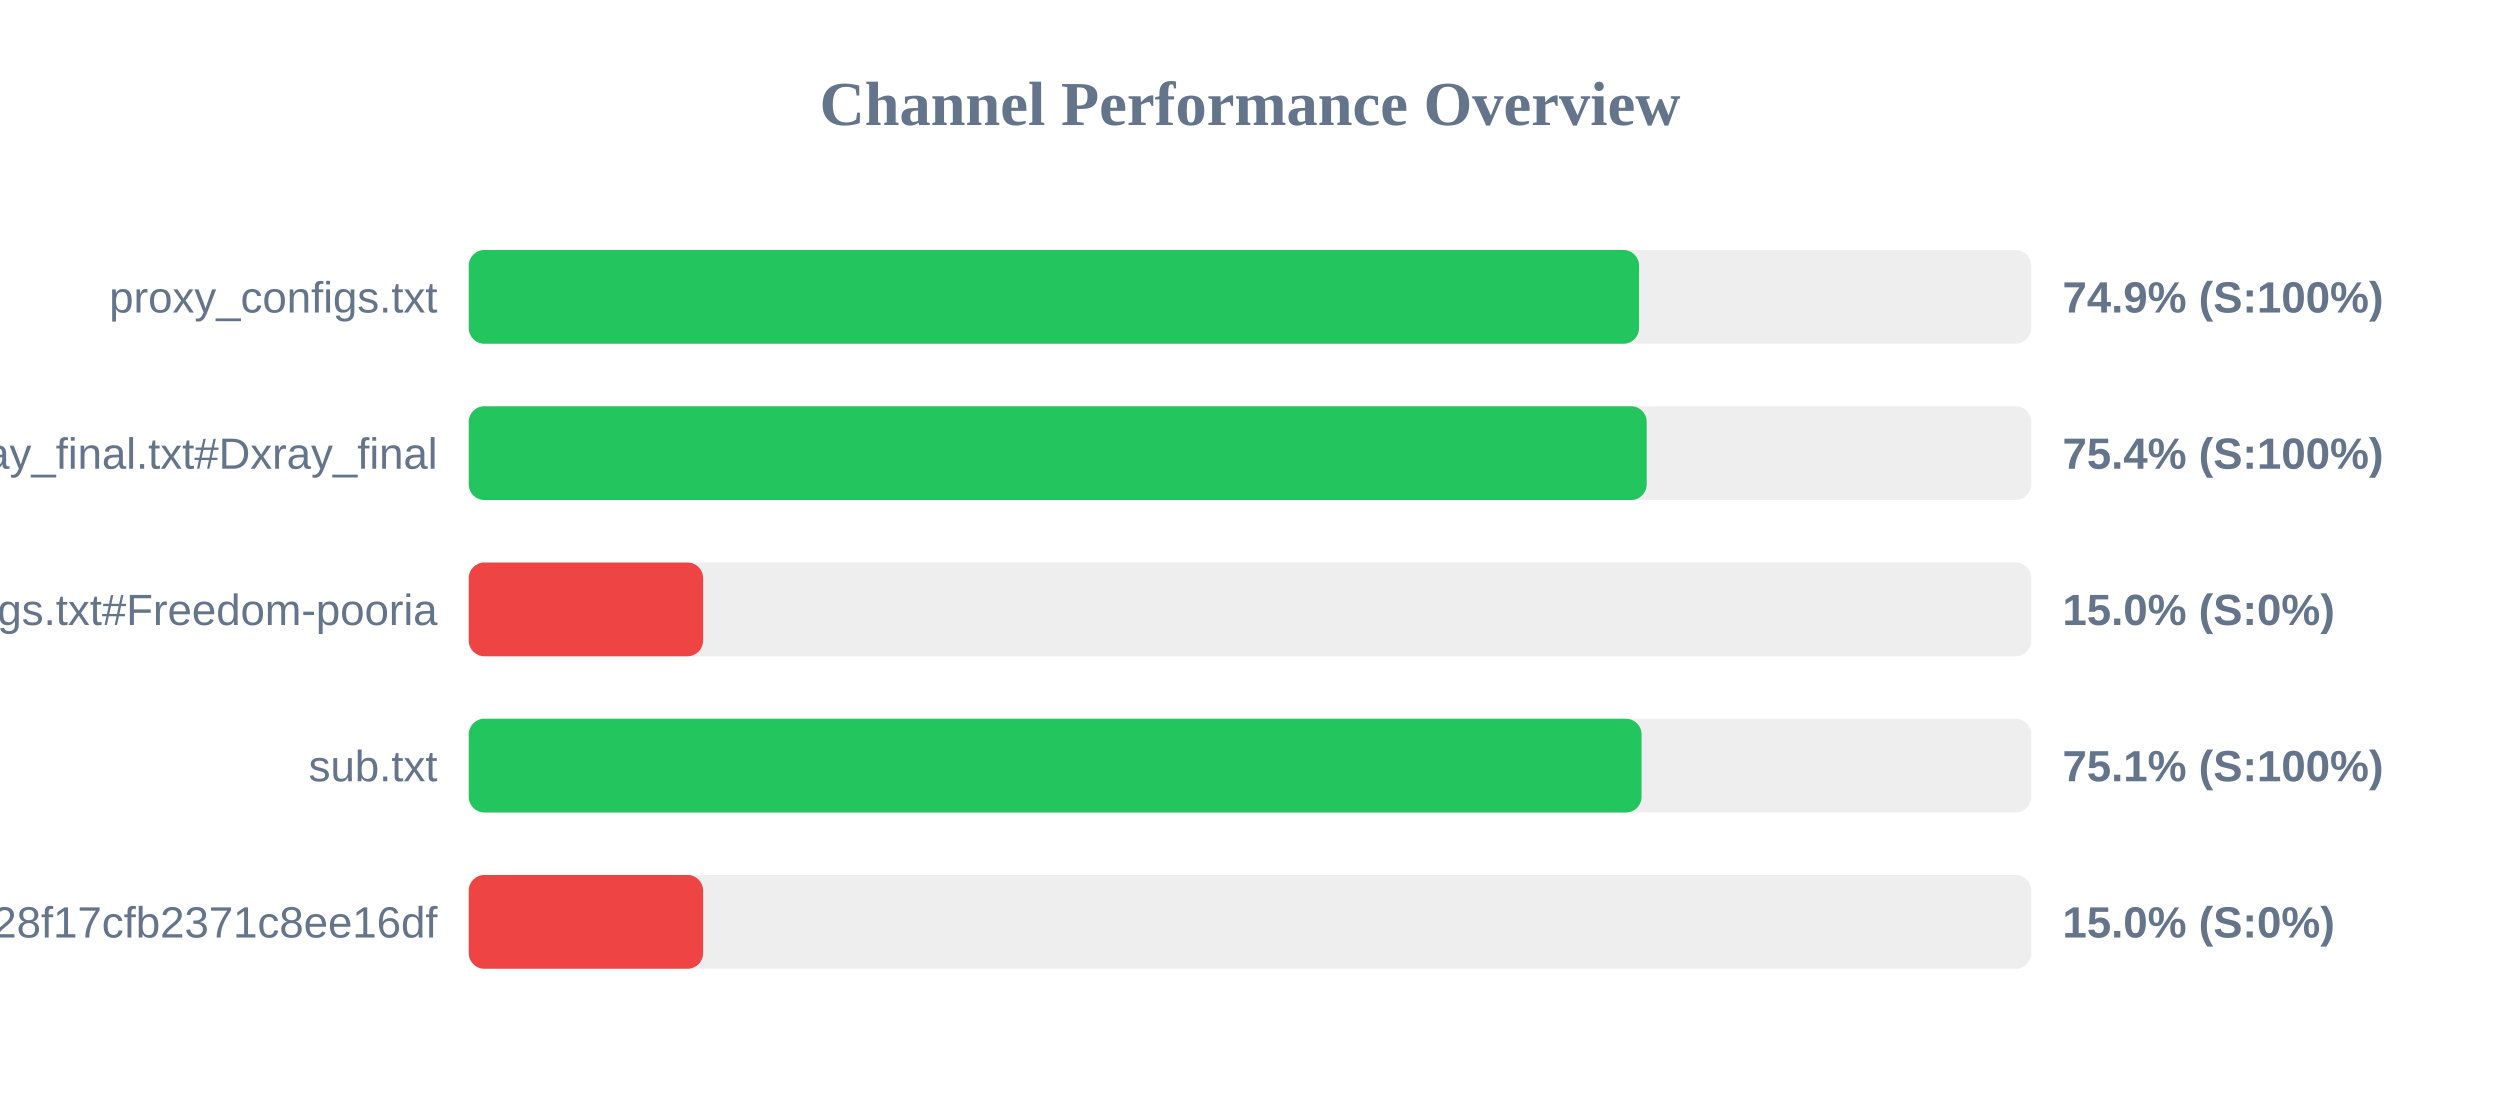
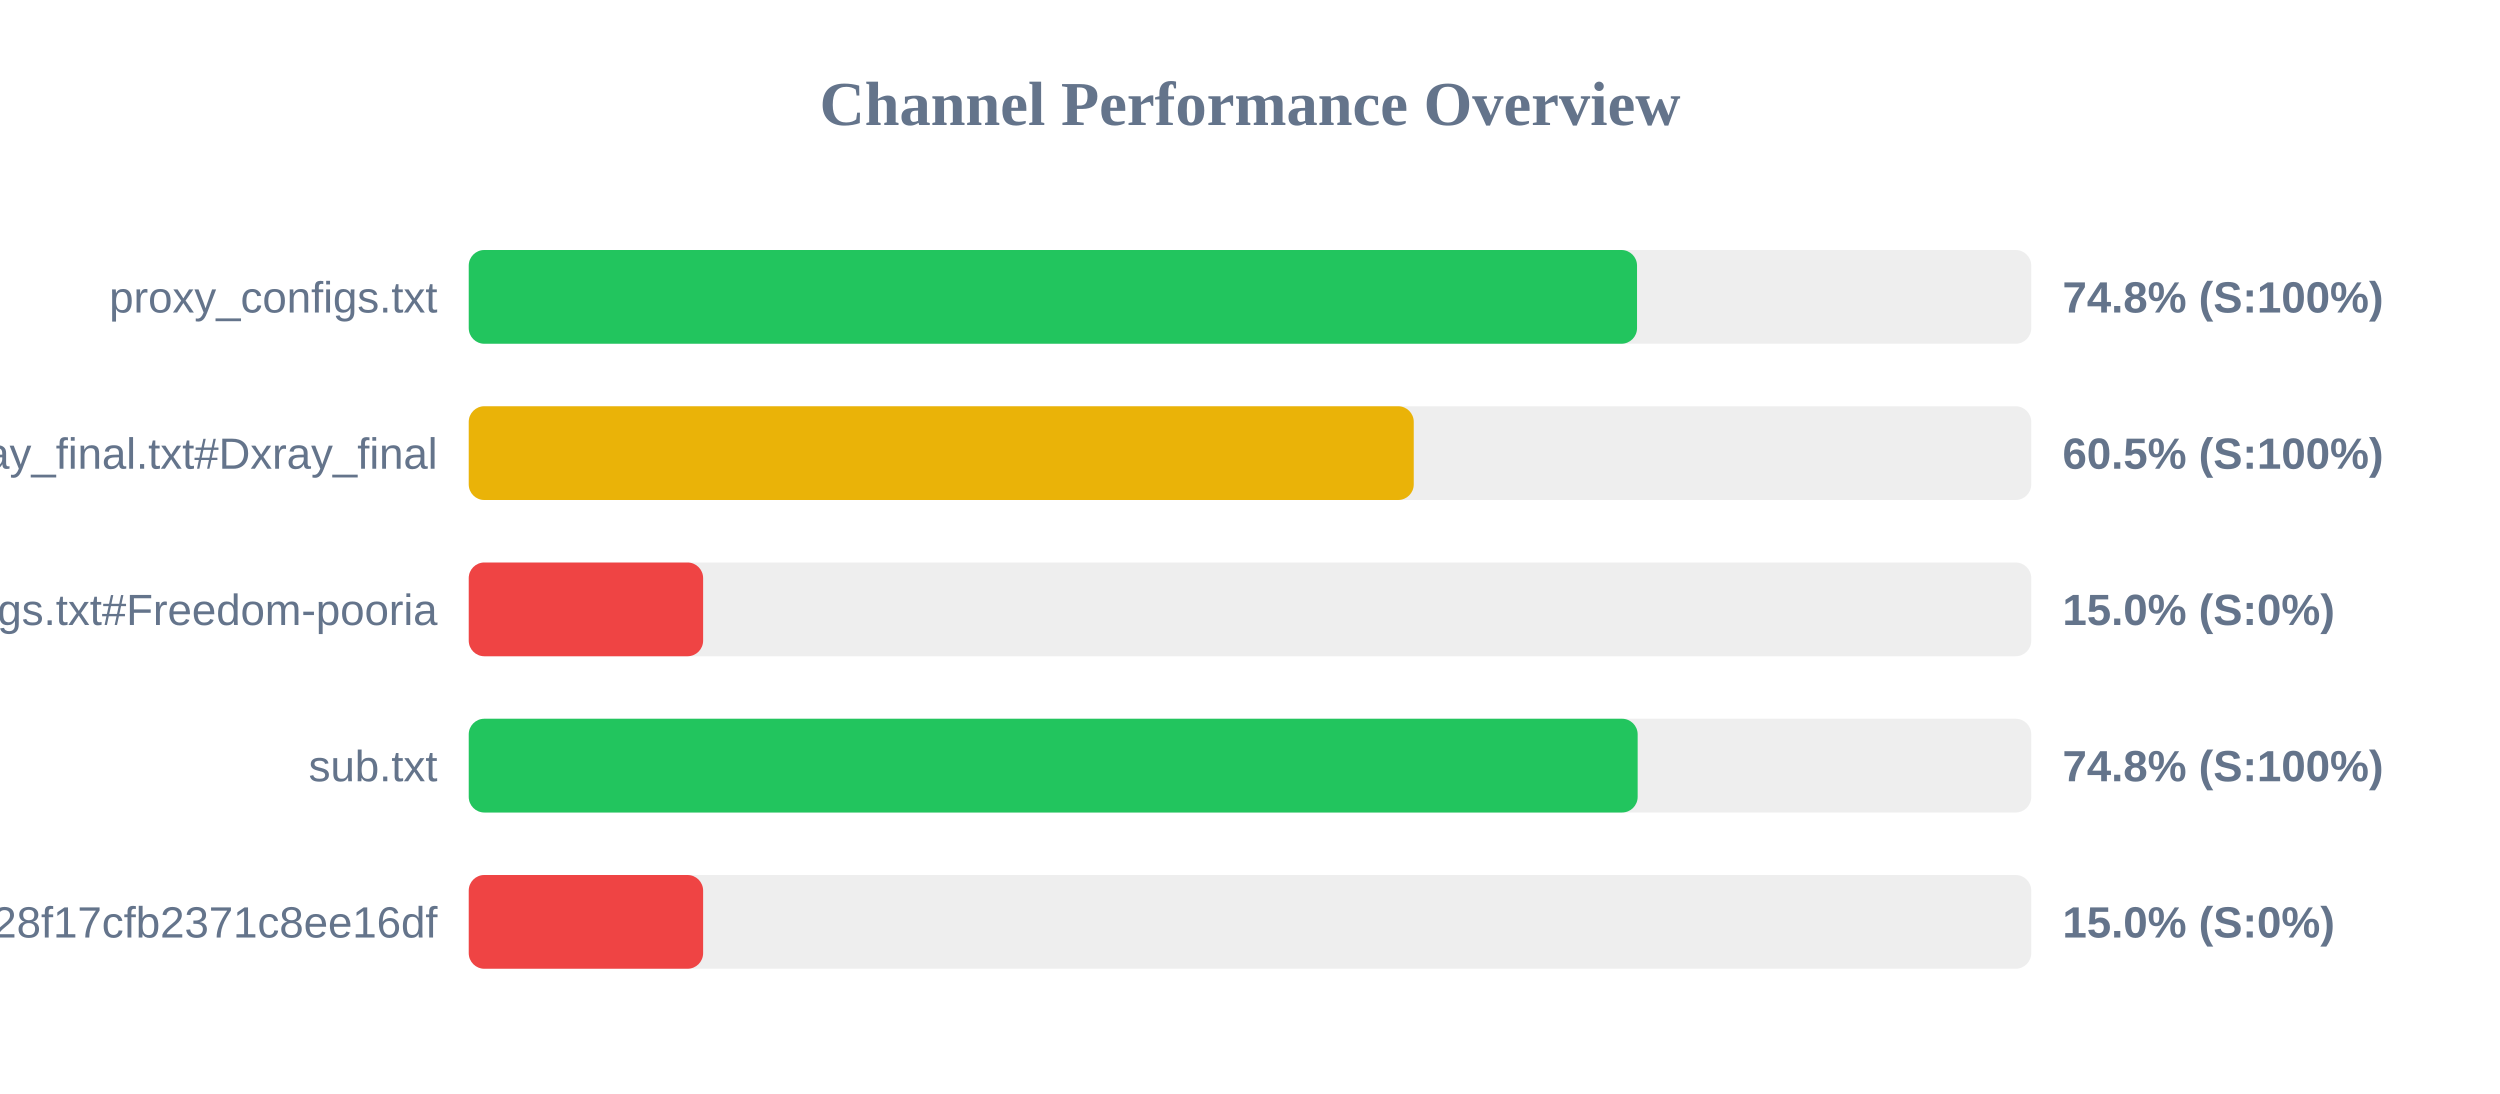
<svg xmlns="http://www.w3.org/2000/svg" width="800" height="350" version="1.1">
  <style>
        .row { font: 14px Arial; fill: #64748b; }
        .score { font: bold 14px Arial; fill: #64748b; }
    </style>
  <text x="400" y="40" text-anchor="middle" font-size="20px" font-weight="bold" fill="#64748b">Channel Performance Overview</text>
  <rect x="150" y="80" width="500" height="30" fill="#eee" rx="5" />
-   <rect x="150" y="80" width="374.5" height="30" fill="#22c55e" rx="5" />
+   <rect x="150" y="80" width="373.85" height="30" fill="#22c55e" rx="5" />
  <text x="140" y="100" text-anchor="end" class="row">proxy_configs.txt</text>
-   <text x="660" y="100" text-anchor="start" class="score">74.9% (S:100%)</text>
+   <text x="660" y="100" text-anchor="start" class="score">74.8% (S:100%)</text>
  <rect x="150" y="130" width="500" height="30" fill="#eee" rx="5" />
-   <rect x="150" y="130" width="376.95" height="30" fill="#22c55e" rx="5" />
+   <rect x="150" y="130" width="302.4" height="30" fill="#eab308" rx="5" />
  <text x="140" y="150" text-anchor="end" class="row">xray_final.txt#Dxray_final</text>
-   <text x="660" y="150" text-anchor="start" class="score">75.4% (S:100%)</text>
+   <text x="660" y="150" text-anchor="start" class="score">60.5% (S:100%)</text>
  <rect x="150" y="180" width="500" height="30" fill="#eee" rx="5" />
  <rect x="150" y="180" width="75.0" height="30" fill="#ef4444" rx="5" />
  <text x="140" y="200" text-anchor="end" class="row">v2ray_configs.txt#Freedom-pooria</text>
  <text x="660" y="200" text-anchor="start" class="score">15.0% (S:0%)</text>
  <rect x="150" y="230" width="500" height="30" fill="#eee" rx="5" />
-   <rect x="150" y="230" width="375.3" height="30" fill="#22c55e" rx="5" />
+   <rect x="150" y="230" width="374.05" height="30" fill="#22c55e" rx="5" />
  <text x="140" y="250" text-anchor="end" class="row">sub.txt</text>
-   <text x="660" y="250" text-anchor="start" class="score">75.1% (S:100%)</text>
+   <text x="660" y="250" text-anchor="start" class="score">74.8% (S:100%)</text>
  <rect x="150" y="280" width="500" height="30" fill="#eee" rx="5" />
  <rect x="150" y="280" width="75.0" height="30" fill="#ef4444" rx="5" />
  <text x="140" y="300" text-anchor="end" class="row">?token=fedfed7b41b828f17cfb2371c8ee16df</text>
  <text x="660" y="300" text-anchor="start" class="score">15.0% (S:0%)</text>
</svg>
